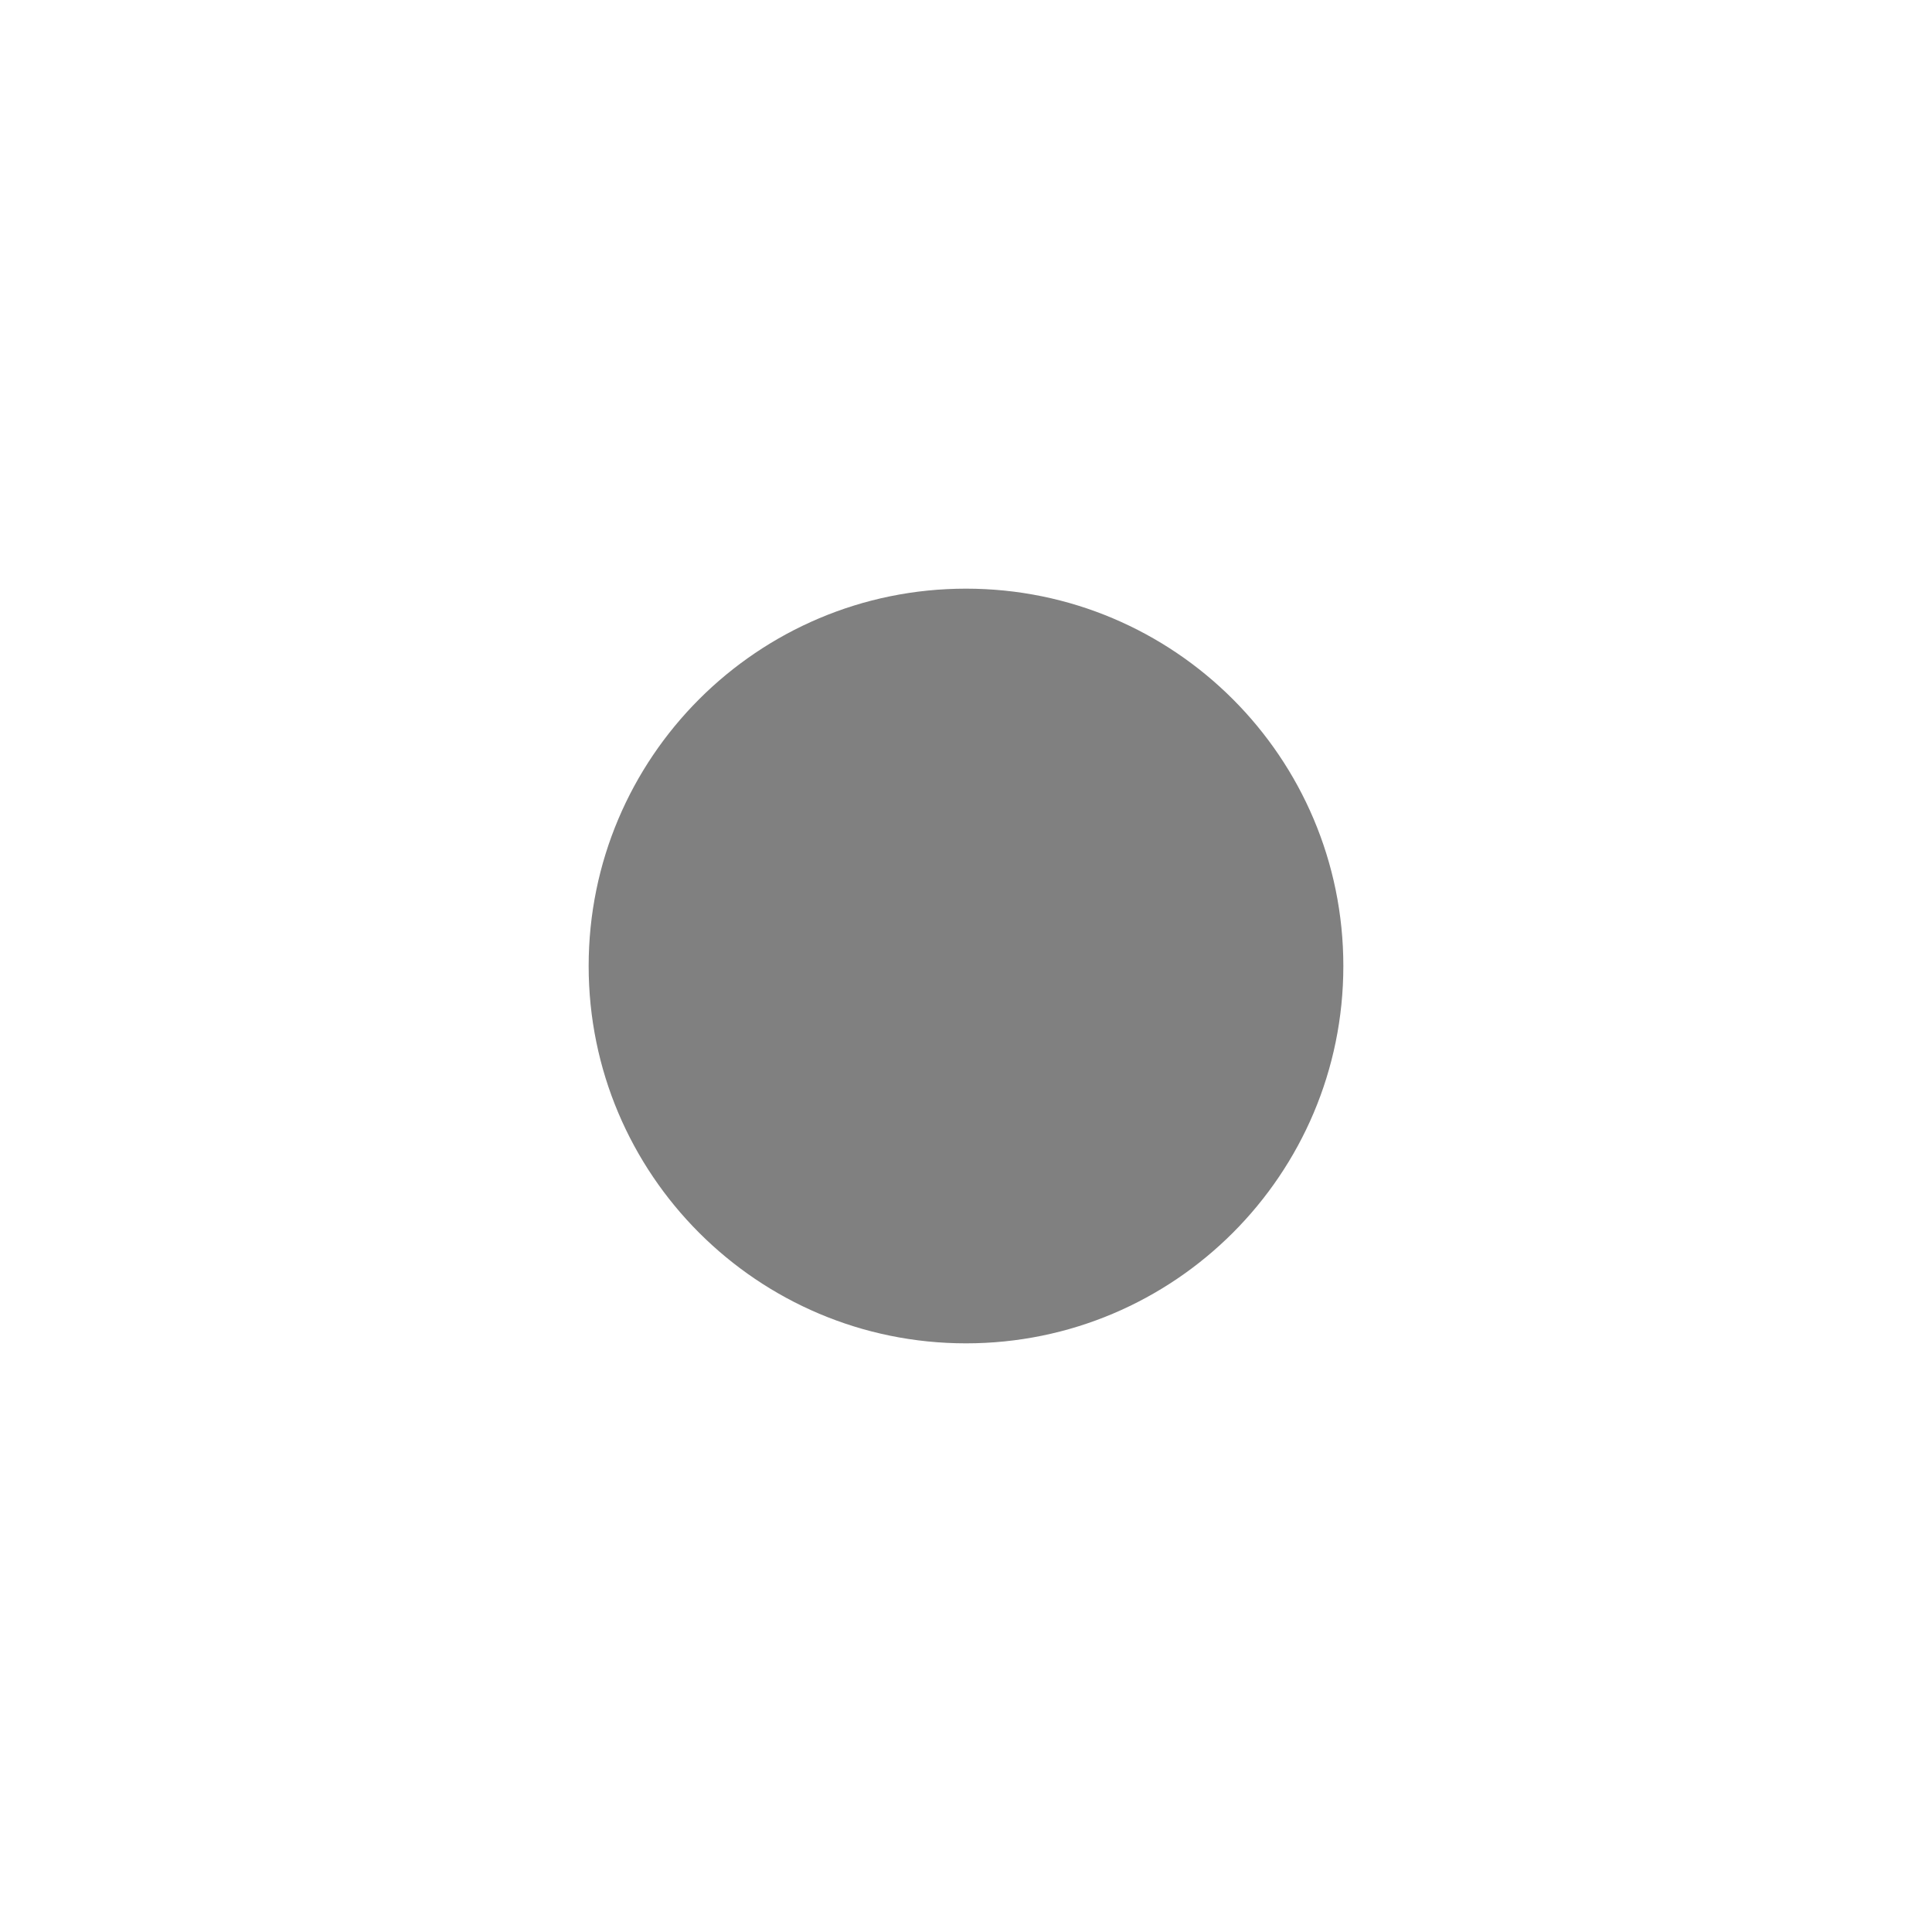
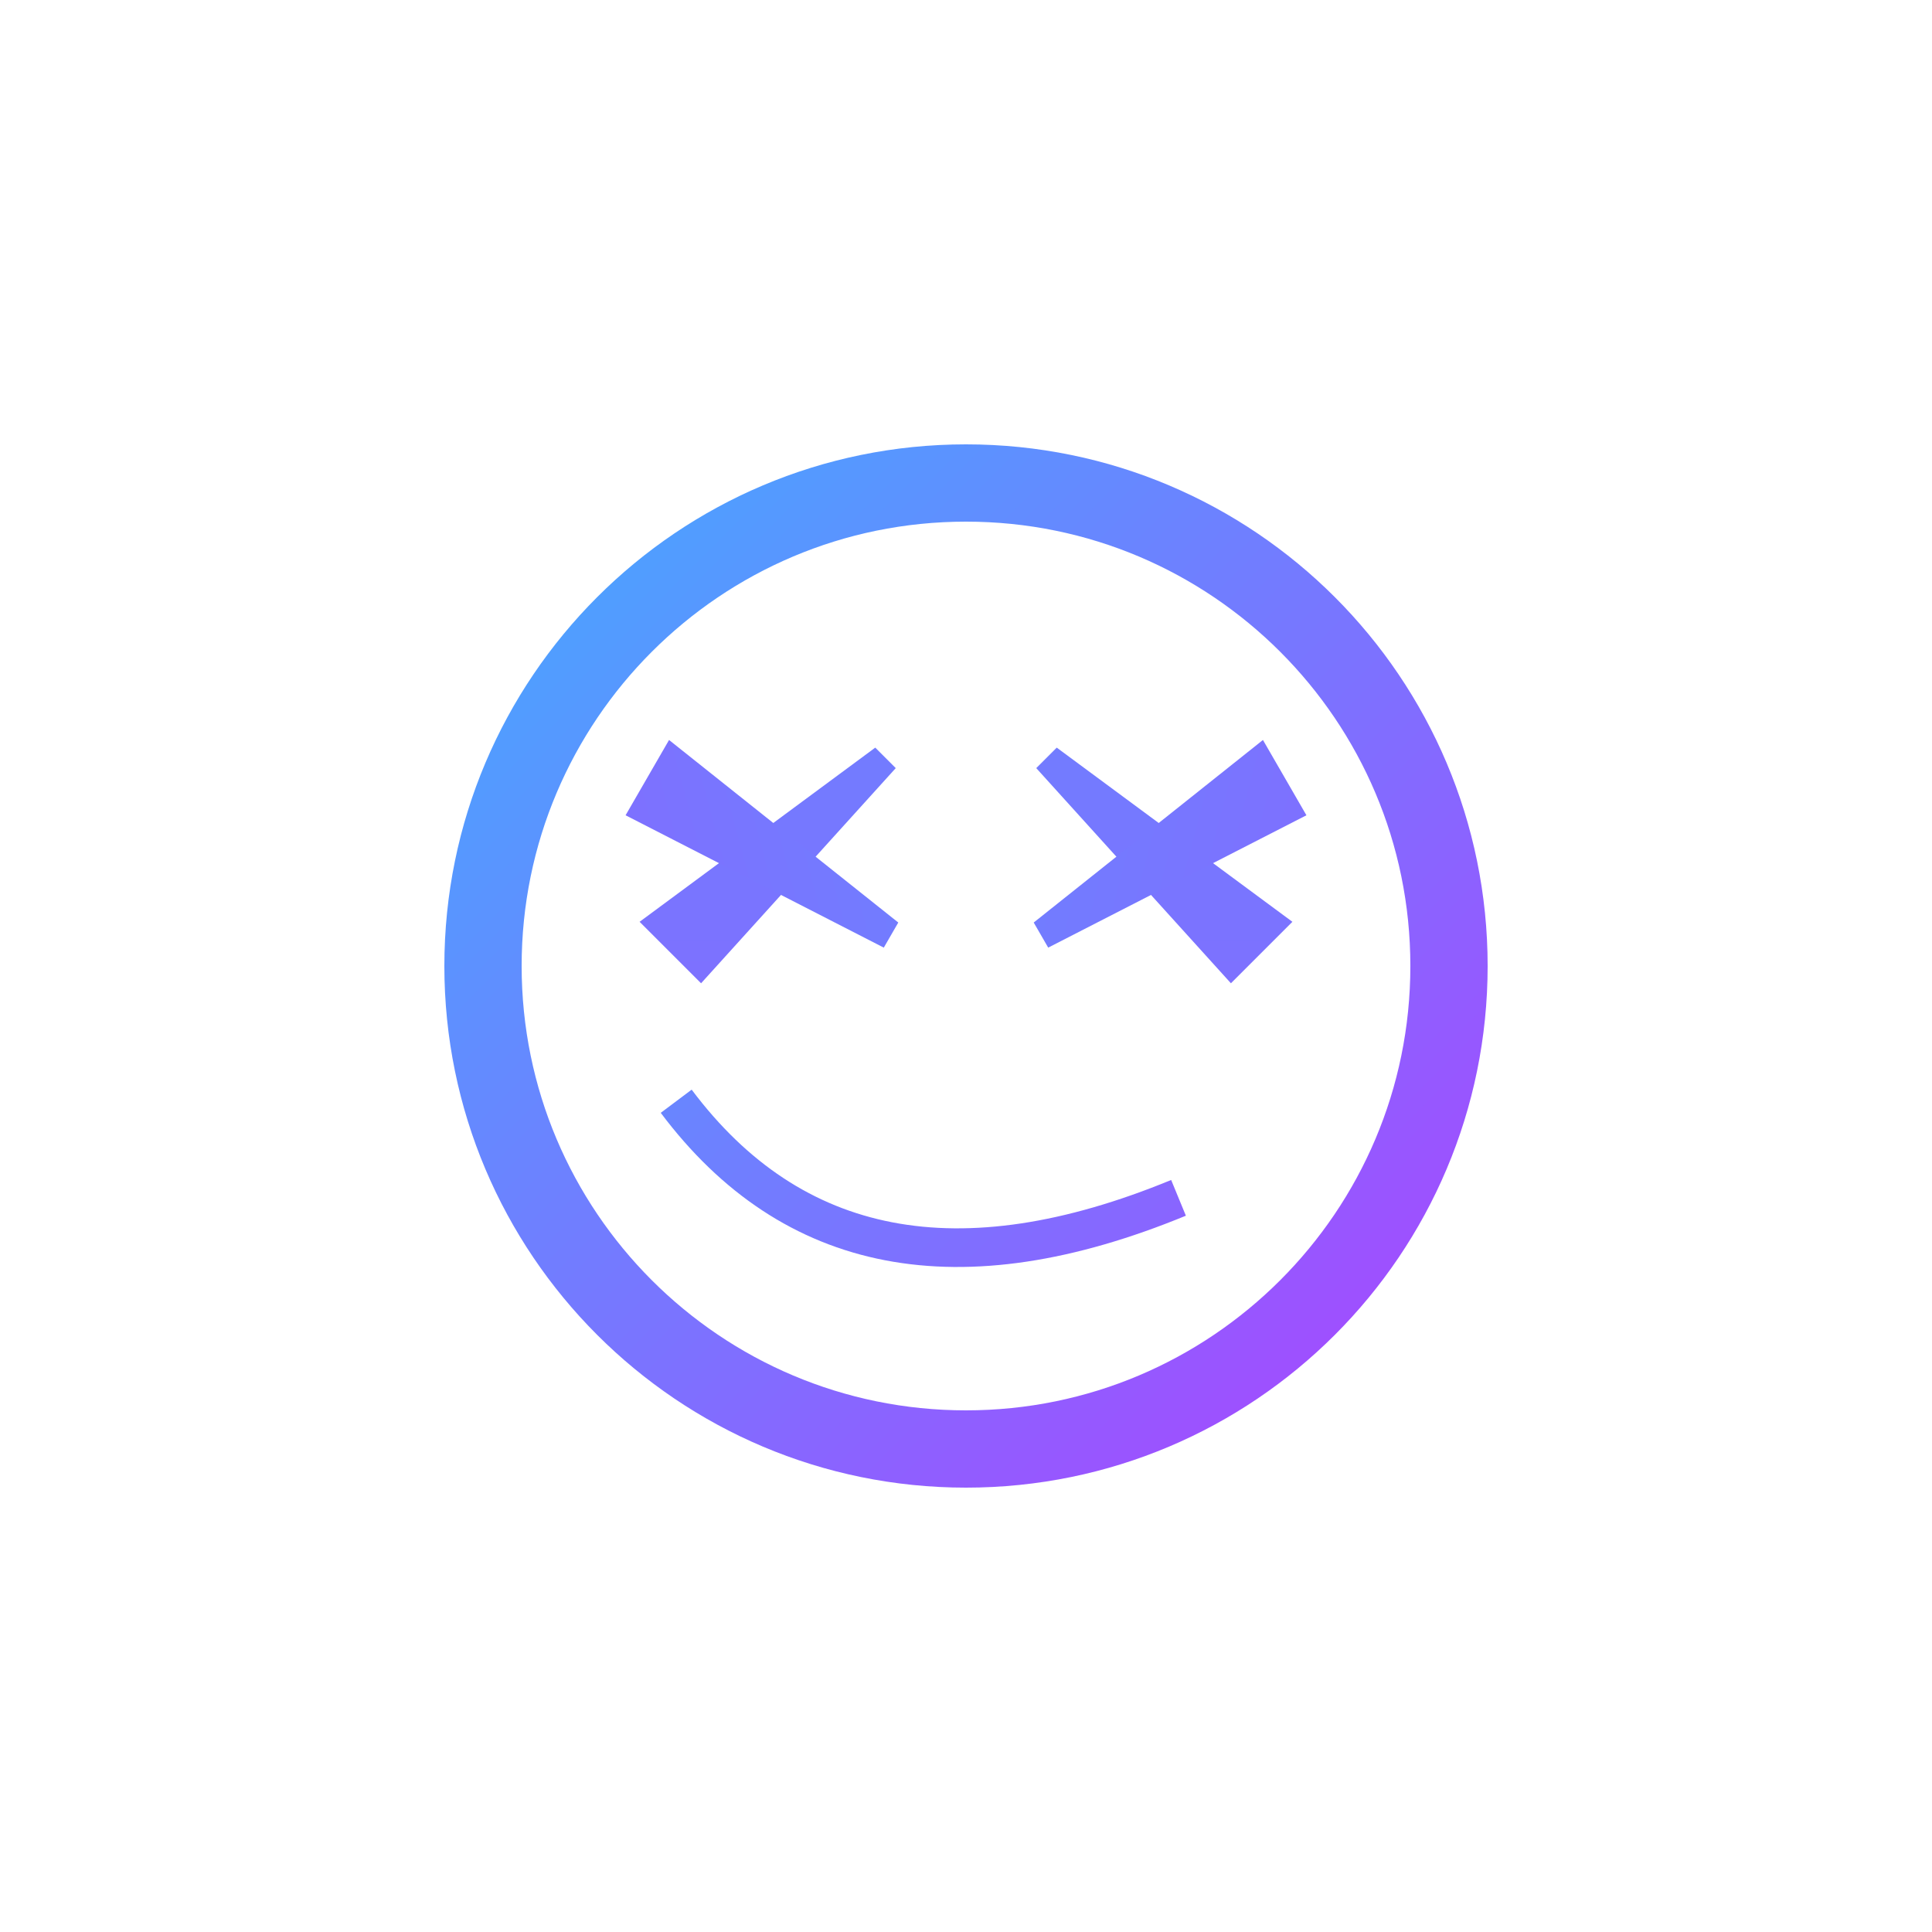
- <svg xmlns="http://www.w3.org/2000/svg" viewBox="0 0 512 512" fill="gray">
-   <circle cx="256" cy="256" r="100" />
+ <svg xmlns="http://www.w3.org/2000/svg" viewBox="-50 -50 100 100" fill="none" stroke="none">
+   <defs>
+     <linearGradient id="gradient" gradientUnits="userSpaceOnUse" x1="-25" x2="25" y1="-25" y2="25">
+       <stop offset="0%" stop-color="#4AF" />
+       <stop offset="100%" stop-color="#A4F" />
+     </linearGradient>
+     <g id="eye">
+       <polygon points="0,-5 1,-5 1.5,5 -1.5,5" fill="url(#gradient)" transform="rotate(45),scale(1.5)" />
+       <polygon points="0,-5 1,-5 1.5,5 -1.5,5" fill="url(#gradient)" transform="rotate(120),scale(1.5)" />
+     </g>
+   </defs>
+   <g filter="url(#noise)">
+ 
+     </g>
+   <g id="face">
+     <circle r="25" stroke="url(#gradient)" stroke-width="4" />
+     <use href="#eye" x="-10" y="-6" />
+     <use href="#eye" x="-10" y="-6" transform="scale(-1, 1)" />
+     <path d="             M -14 0             Q -5 12 12 5             " stroke="url(#gradient)" stroke-width="2" stroke-linecap="butt" transform="translate(-1, 7)" />
+   </g>
</svg>
